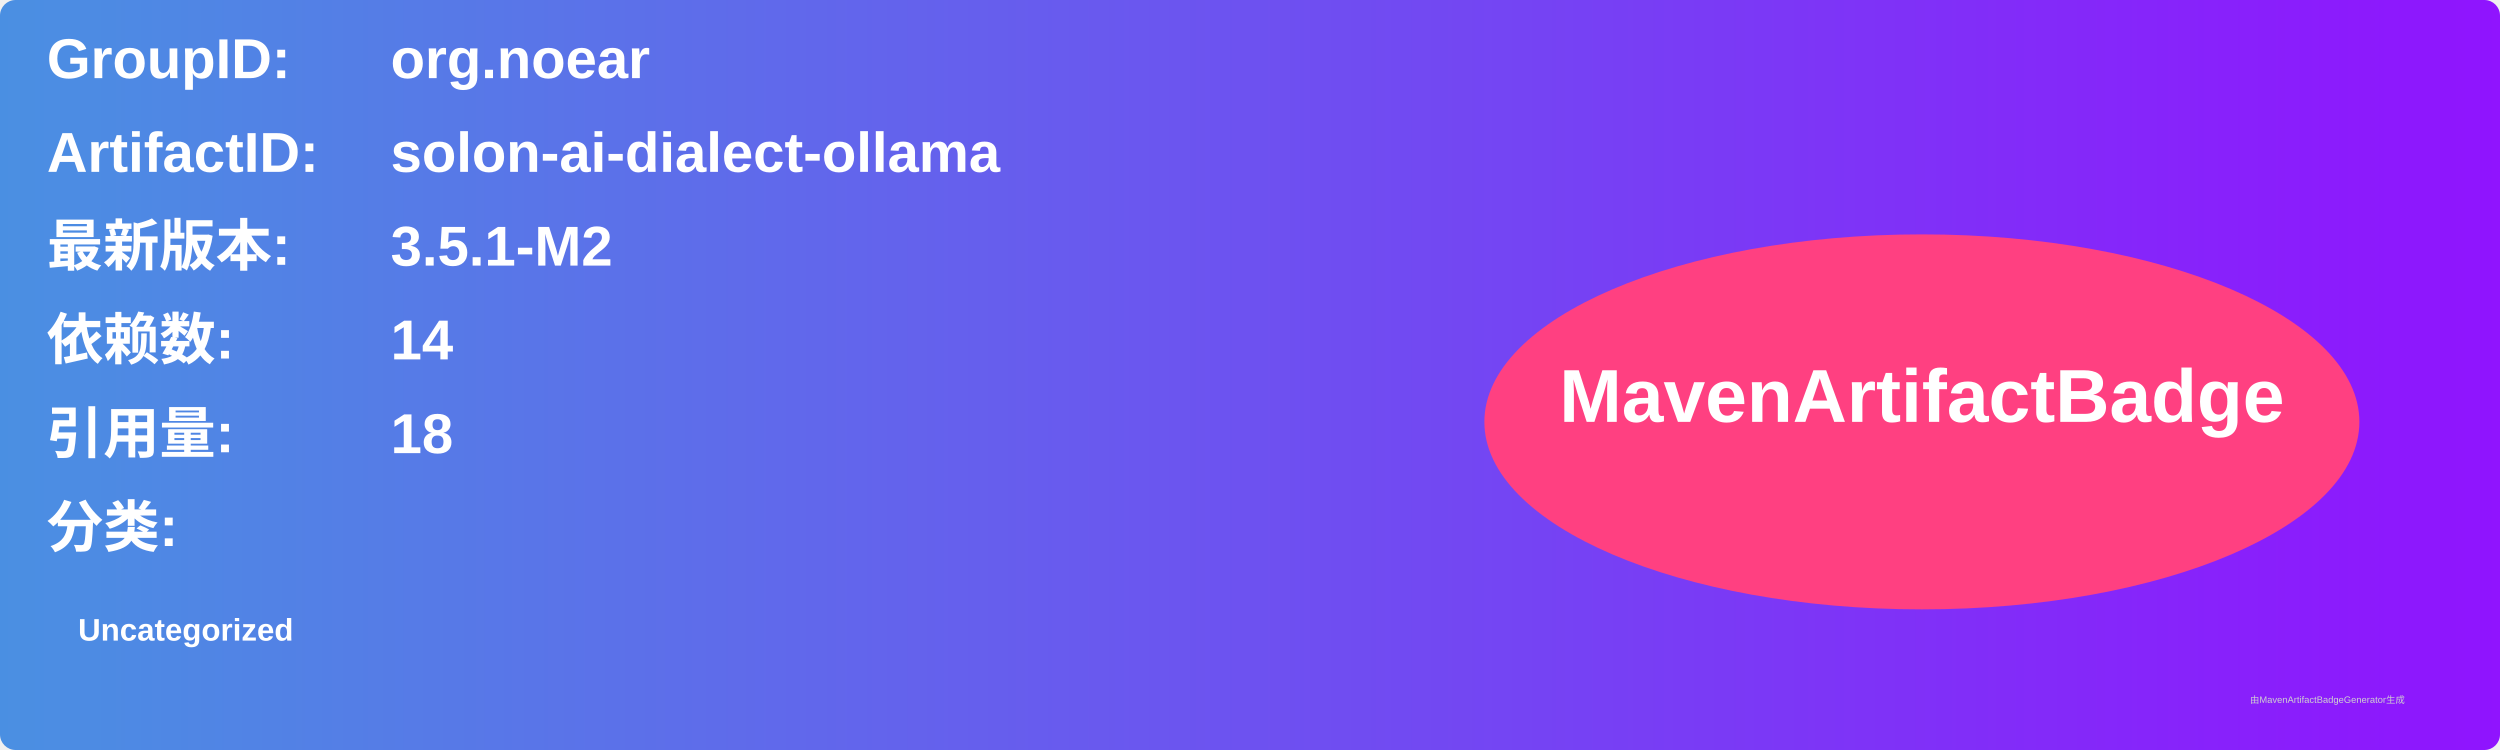
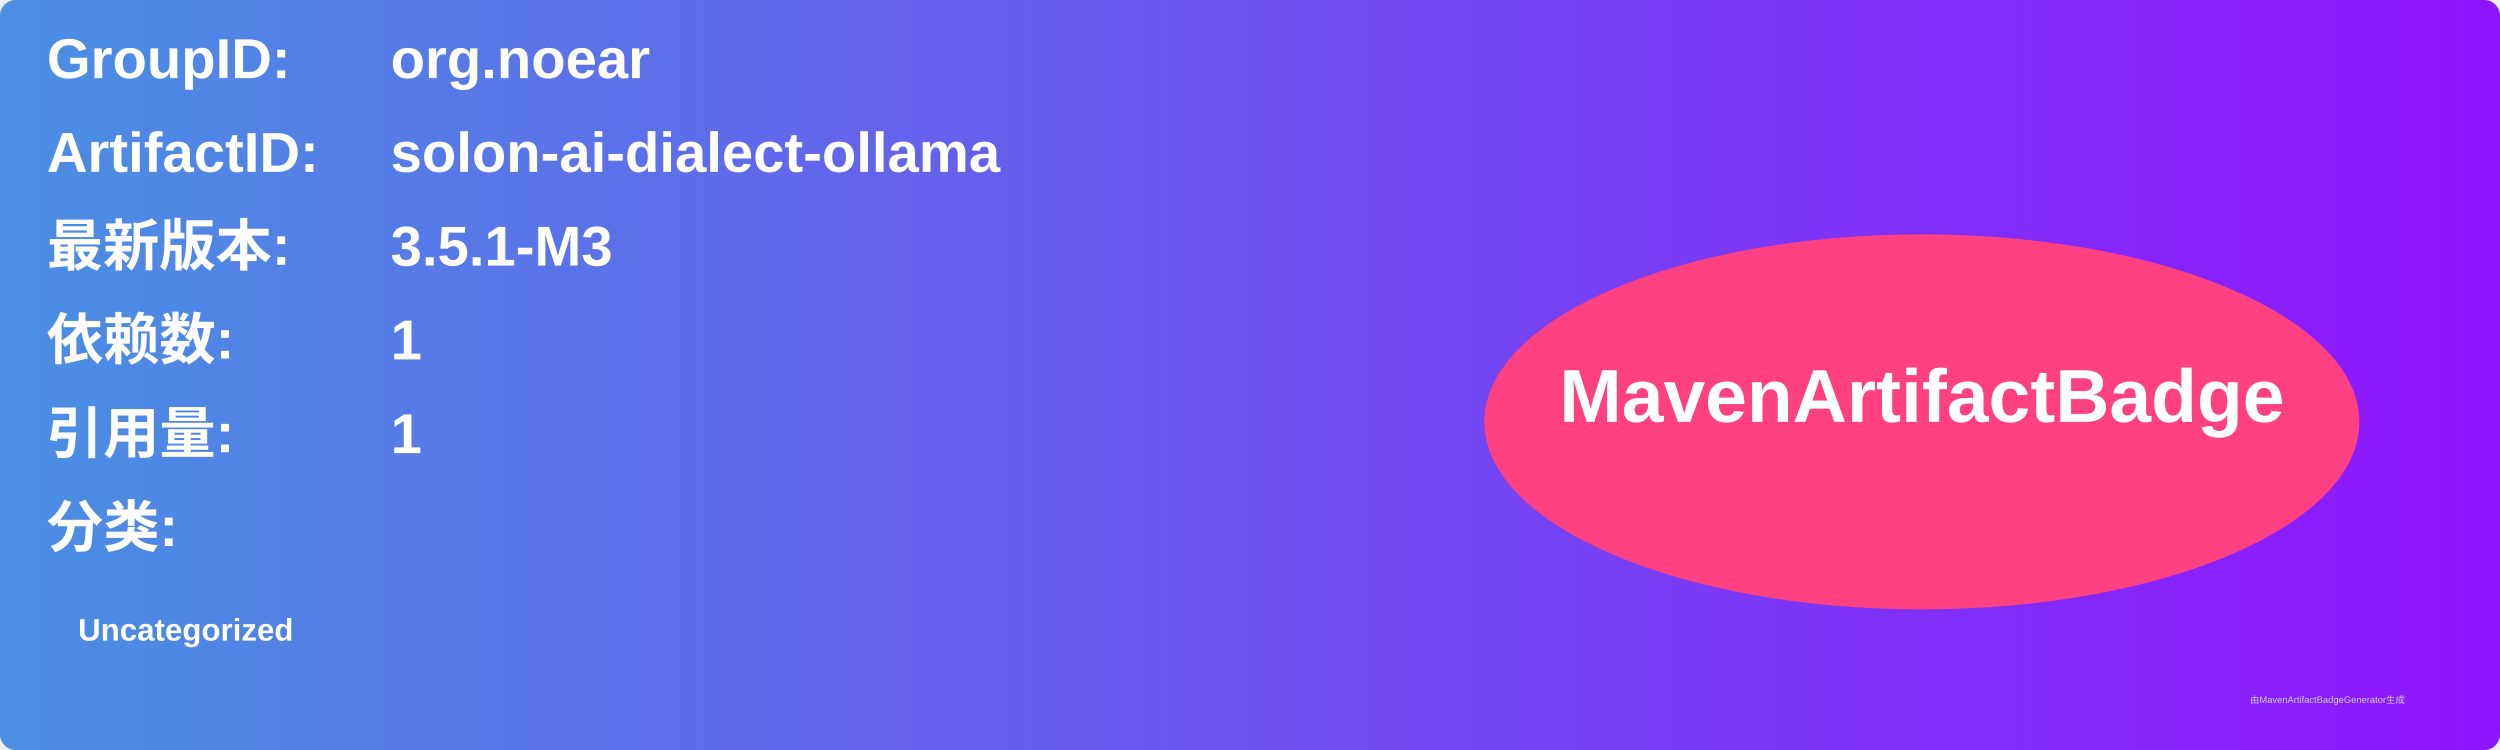
<svg xmlns="http://www.w3.org/2000/svg" width="800" height="240" viewBox="0 0 800 240">
  <linearGradient id="grad" x1="0%" y1="0%" x2="100%" y2="0%">
    <stop offset="0%" stop-color="#4a90e2" />
    <stop offset="100%" stop-color="#9013fe" />
  </linearGradient>
  <rect width="100%" height="100%" rx="5" ry="5" fill="url(#grad)" />
  <g transform="translate(15, 15)">
    <text x="0" y="10" font-family="Arial" font-size="18" fill="white" font-weight="bold" width="260">GroupID:</text>
    <text x="110" y="10" font-family="Arial" font-size="18" fill="white" font-weight="bold" width="460">org.noear</text>
    <text x="0" y="40" font-family="Arial" font-size="18" fill="white" font-weight="bold" width="260">ArtifactID:</text>
    <text x="110" y="40" font-family="Arial" font-size="18" fill="white" font-weight="bold" width="460">solon-ai-dialect-ollama</text>
    <text x="0" y="70" font-family="Arial" font-size="18" fill="white" font-weight="bold">最新版本:</text>
    <text x="110" y="70" font-family="Arial" font-size="18" fill="white" font-weight="bold">
-       <tspan font-weight="bold">3.5.1-M2</tspan>
+       <tspan font-weight="bold">3.5.1-M3</tspan>
    </text>
    <text x="0" y="100" font-family="Arial" font-size="18" fill="white" font-weight="bold">依赖数: </text>
    <text x="110" y="100" font-family="Arial" font-size="18" fill="white">
-       <tspan font-weight="bold">14</tspan>
+       <tspan font-weight="bold">1</tspan>
    </text>
    <text x="0" y="130" font-family="Arial" font-size="18" fill="white" font-weight="bold">引用量: </text>
    <text x="110" y="130" font-family="Arial" font-size="18" fill="white">
-       <tspan font-weight="bold">18</tspan>
+       <tspan font-weight="bold">1</tspan>
    </text>
    <text x="0" y="160" font-family="Arial" font-size="18" fill="white" font-weight="bold">分类:</text>
    <text x="10" y="190" font-family="Arial" font-size="10" fill="white">
      <tspan font-weight="bold">Uncategorized</tspan>
    </text>
    <ellipse cx="600" cy="120" rx="140" ry="60" fill="#ff4081" />
    <text x="600" y="120" text-anchor="middle" font-family="Arial" font-size="24" fill="white" font-weight="bold">MavenArtifactBadge</text>
  </g>
  <text x="720" y="225" font-family="Arial" font-size="3" fill="#d0d0d0">由MavenArtifactBadgeGenerator生成</text>
</svg>
